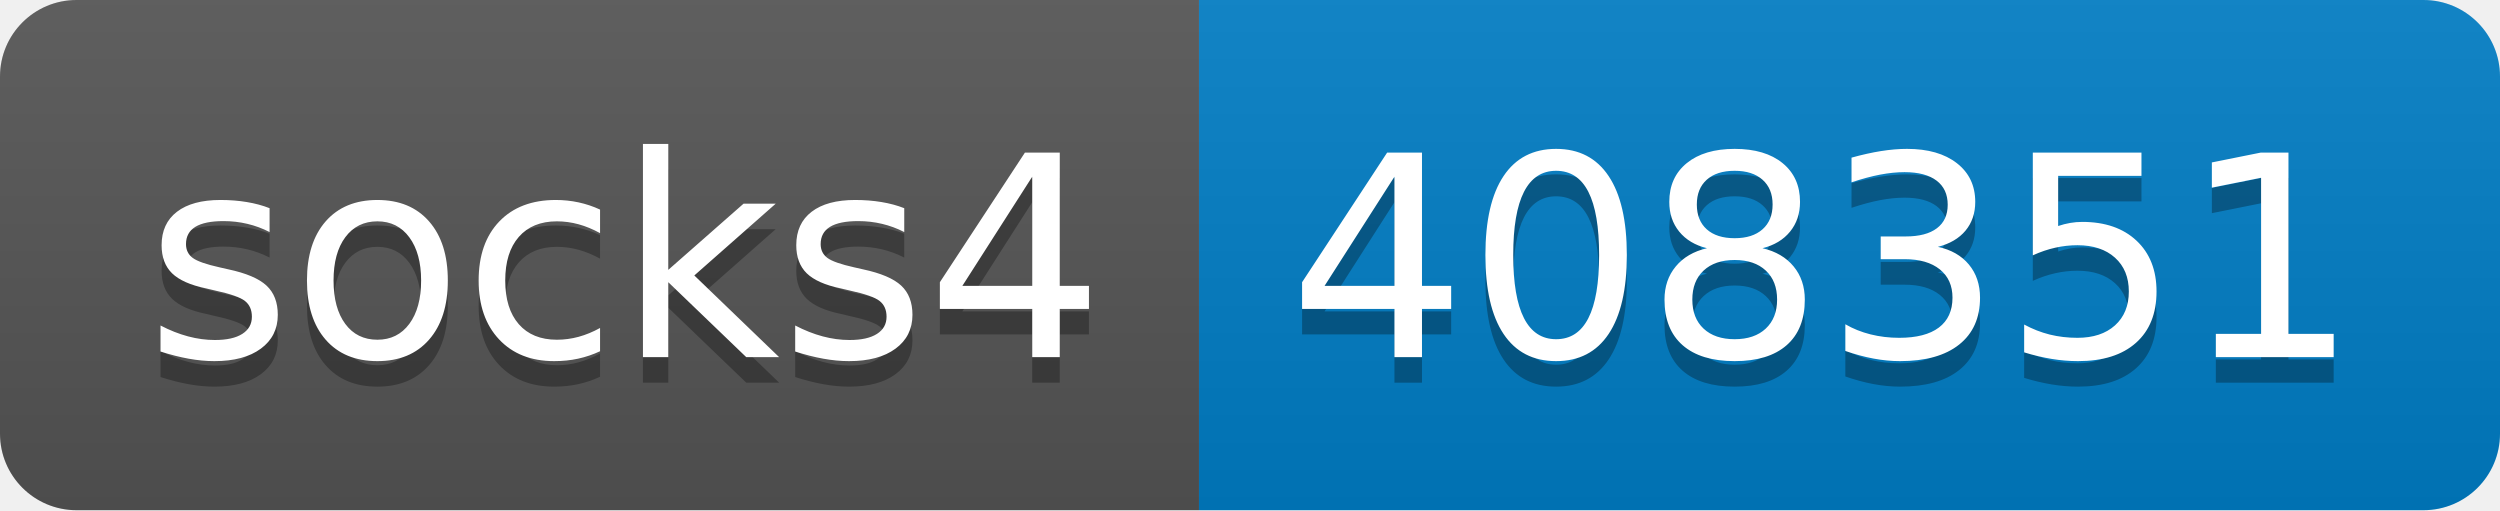
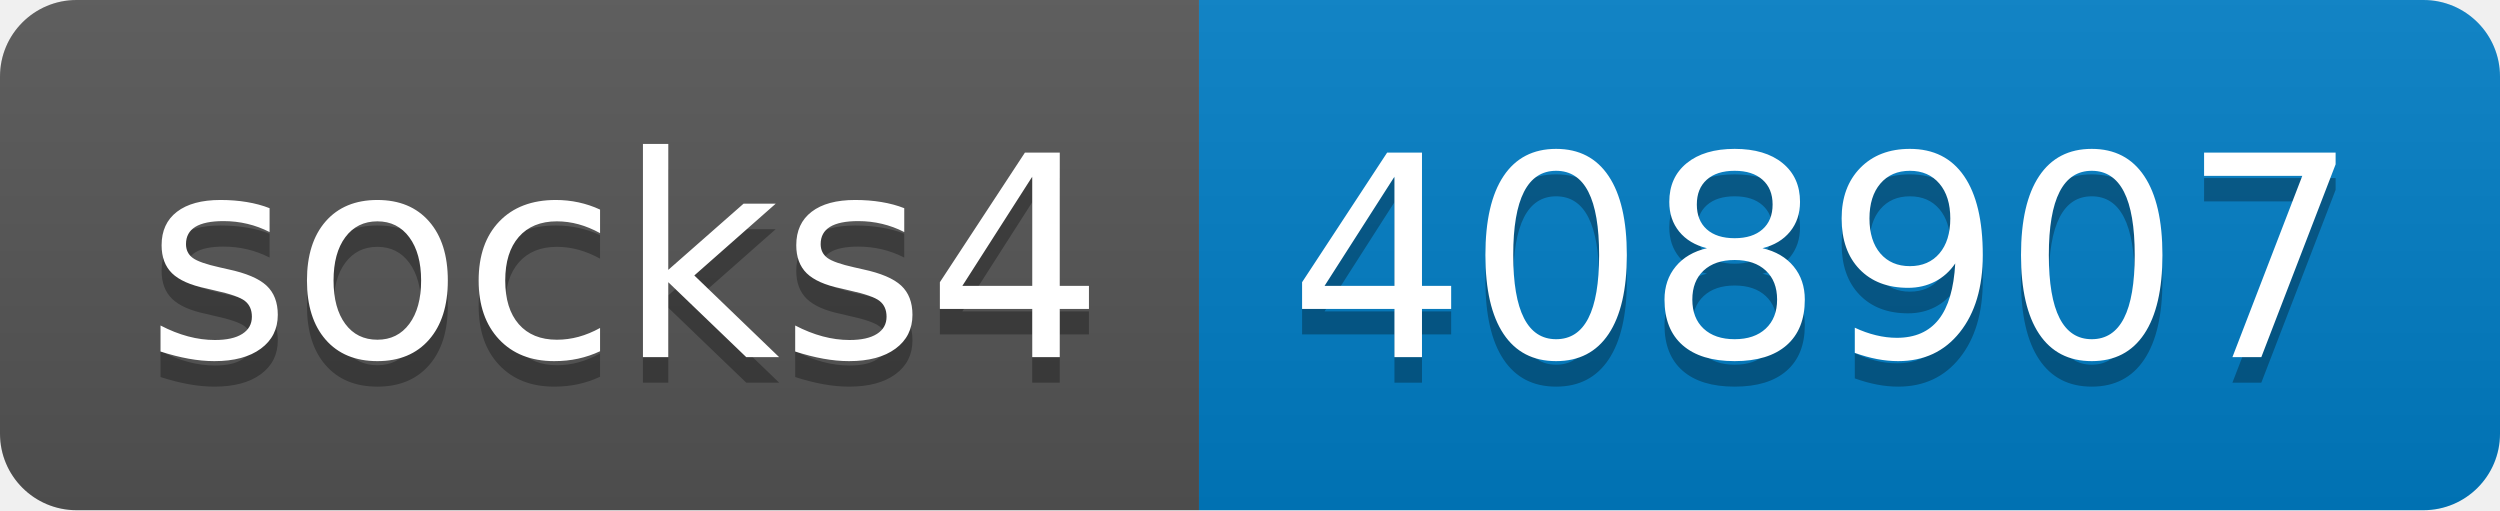
- <svg xmlns="http://www.w3.org/2000/svg" width="98" height="20" role="img" aria-label="socks4: 408351">
+ <svg xmlns="http://www.w3.org/2000/svg" width="98" height="20" role="img" aria-label="socks4: 408907">
  <linearGradient id="s" x2="0" y2="100%">
    <stop offset="0" stop-color="#bbb" stop-opacity=".1" />
    <stop offset="1" stop-opacity=".1" />
  </linearGradient>
  <clipPath id="r">
    <rect width="98" height="20" rx="3" fill="#fff" />
  </clipPath>
  <g clip-path="url(#r)">
    <rect width="47" height="20" fill="#555" />
    <rect x="47" width="51" height="20" fill="#007ec6" />
    <rect width="98" height="20" fill="url(#s)" />
  </g>
  <g fill="#fff" text-anchor="middle" font-family="Verdana,Geneva,DejaVu Sans,sans-serif" text-rendering="geometricPrecision" font-size="110">
    <text aria-hidden="true" x="245" y="150" fill="#010101" fill-opacity=".3" transform="scale(.1)" textLength="370">socks4</text>
    <text x="245" y="140" transform="scale(.1)" fill="#fff" textLength="370">socks4</text>
-     <text aria-hidden="true" x="715" y="150" fill="#010101" fill-opacity=".3" transform="scale(.1)" textLength="410">408351</text>
-     <text x="715" y="140" transform="scale(.1)" fill="#fff" textLength="410">408351</text>
+     <text aria-hidden="true" x="715" y="150" fill="#010101" fill-opacity=".3" transform="scale(.1)" textLength="410">408907</text>
+     <text x="715" y="140" transform="scale(.1)" fill="#fff" textLength="410">408907</text>
  </g>
</svg>
